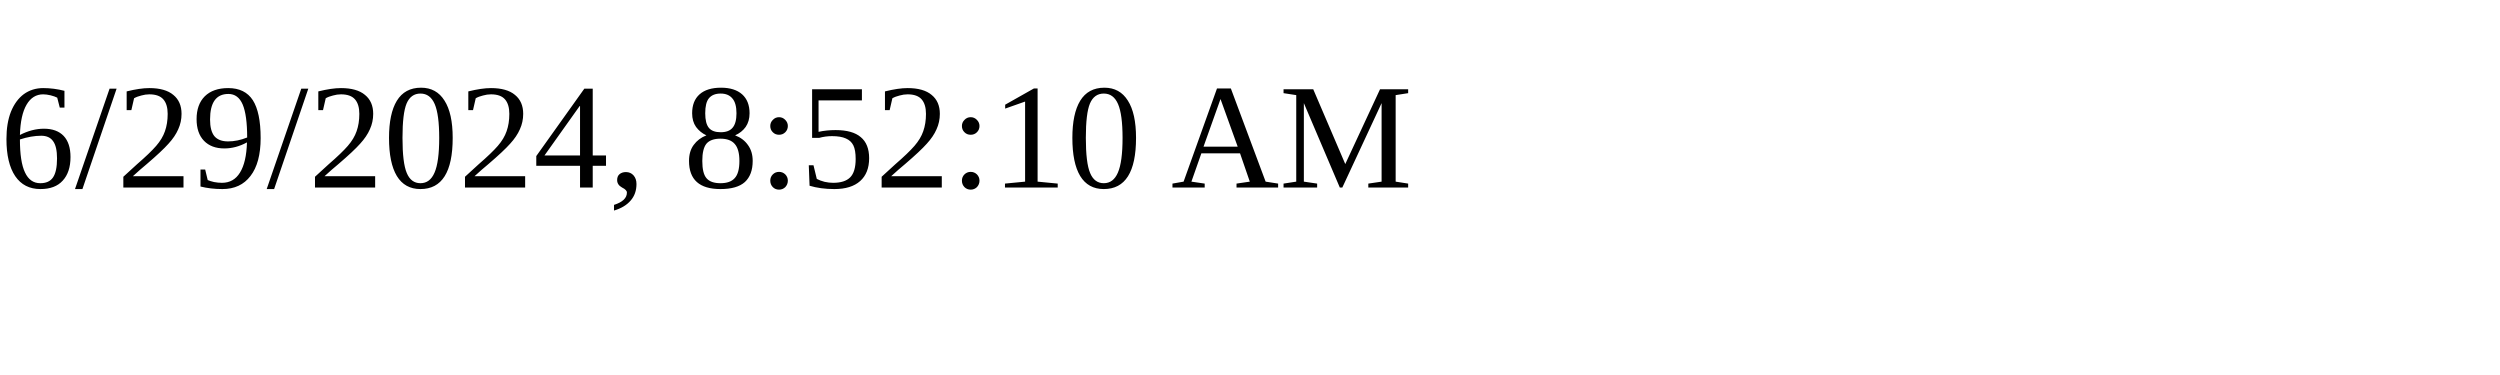
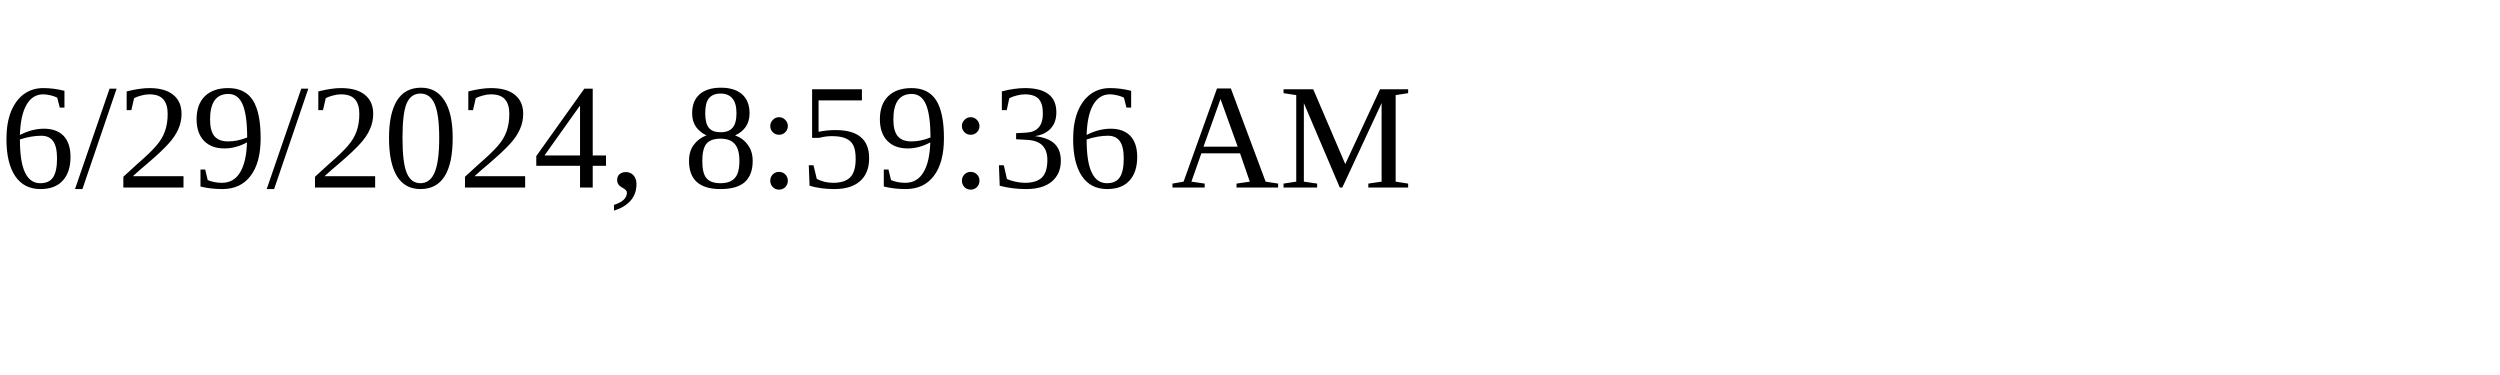
<svg xmlns="http://www.w3.org/2000/svg" height="30" width="200">
-   <text x="0" y="15">6/29/2024, 8:52:10 AM</text>
+   <text x="0" y="15">6/29/2024, 8:59:36 AM</text>
</svg>
